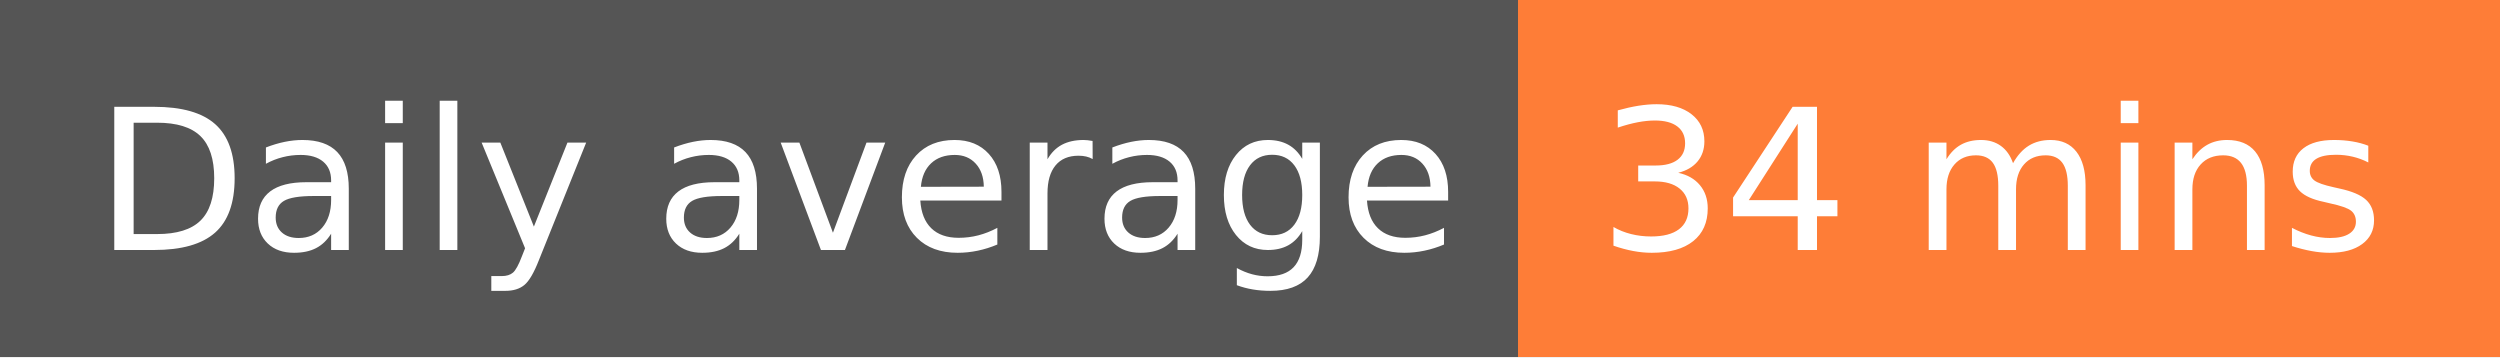
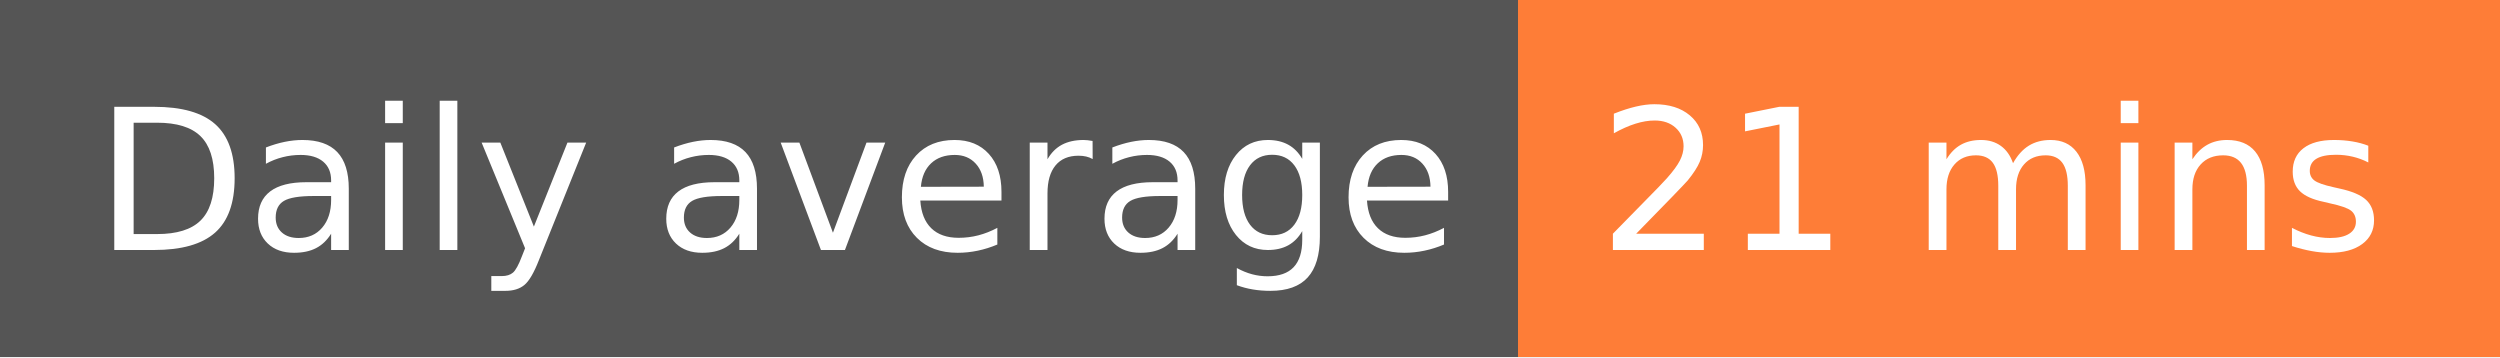
- <svg xmlns="http://www.w3.org/2000/svg" width="140" height="20" role="img" aria-label="Daily average: 34 mins">
+ <svg xmlns="http://www.w3.org/2000/svg" width="140" height="20" role="img" aria-label="Daily average: 21 mins">
  <g shape-rendering="crispEdges">
    <rect width="85" height="20" fill="#555" />
    <rect x="85" width="55" height="20" fill="#fe7d37" />
  </g>
  <g fill="#fff" text-anchor="middle" font-family="Verdana,Geneva,DejaVu Sans,sans-serif" text-rendering="geometricPrecision" font-size="110">
    <text x="435" y="140" transform="scale(.1)" fill="#fff" textLength="750">Daily average</text>
-     <text x="1115" y="140" transform="scale(.1)" fill="#fff" textLength="450">34 mins</text>
+     <text x="1115" y="140" transform="scale(.1)" fill="#fff" textLength="450">21 mins</text>
  </g>
</svg>
